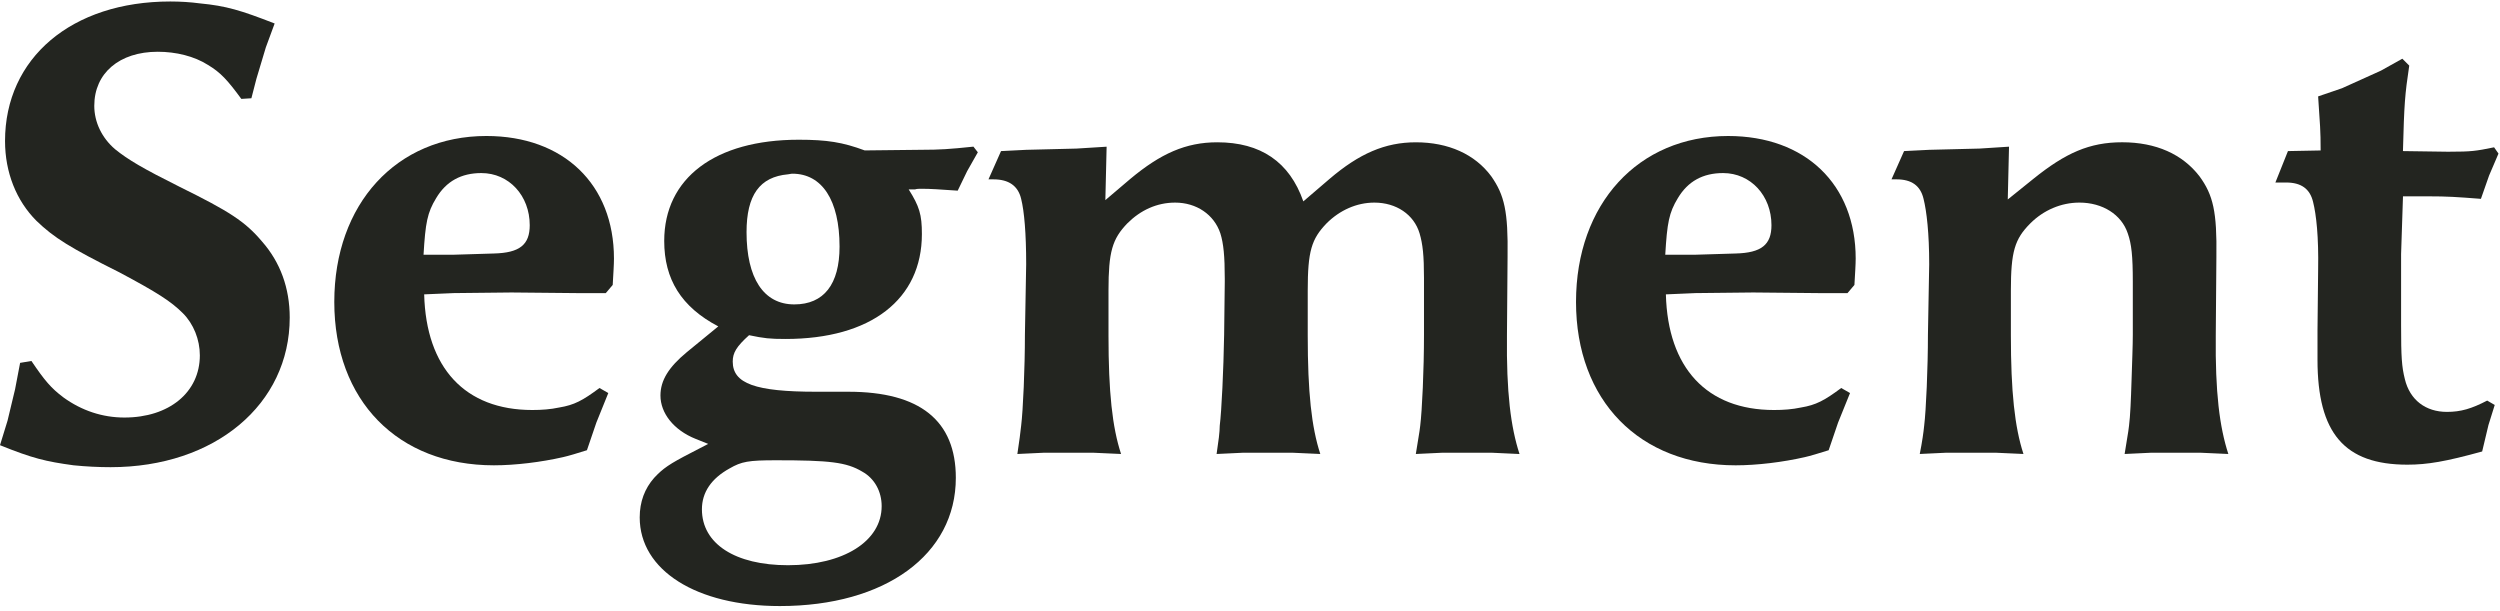
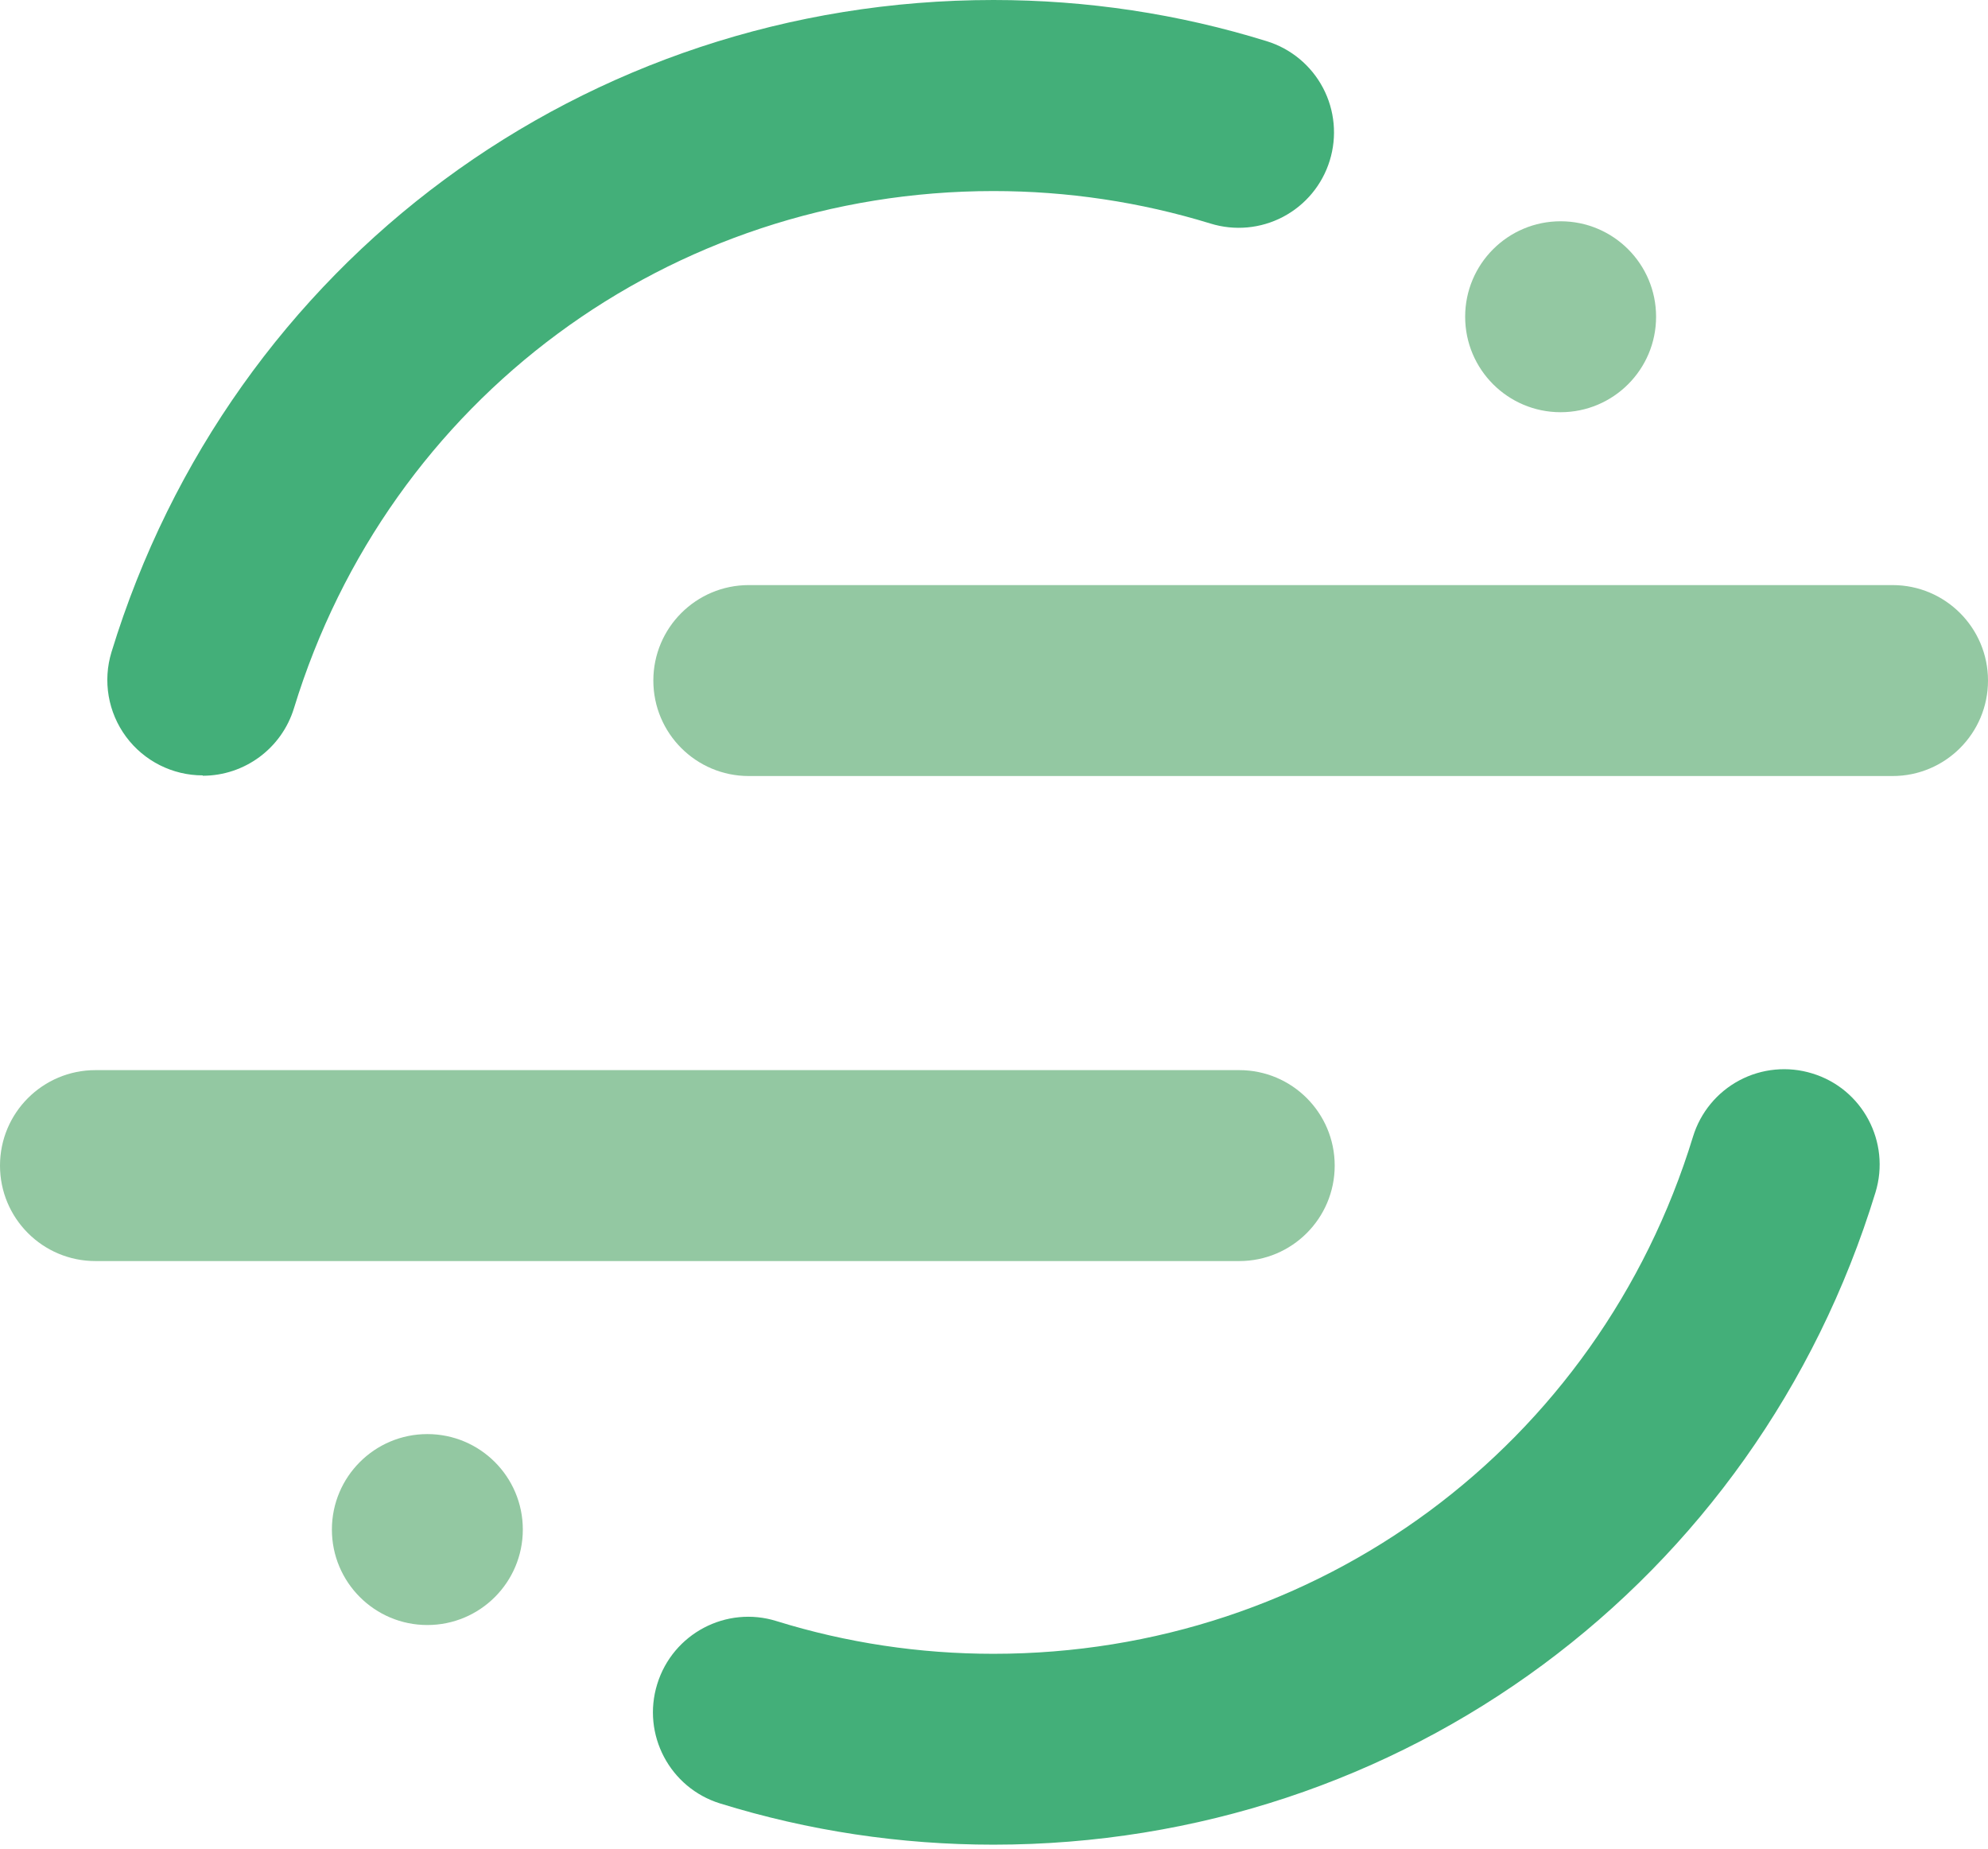
- <svg xmlns="http://www.w3.org/2000/svg" width="512px" height="125px" viewBox="0 0 512 125" version="1.1" preserveAspectRatio="xMidYMid">
-   <g fill="#232520">
-     <path d="M22.653,95.678 C20.207,95.678 17.633,95.551 15.059,95.292 C9.395,94.52 6.692,93.878 0,91.174 L1.544,86.155 L3.089,79.716 L4.118,74.315 L6.435,73.929 C9.136,77.916 10.424,79.464 12.997,81.395 C16.729,84.096 20.976,85.511 25.484,85.511 C34.621,85.511 40.928,80.363 40.928,72.77 C40.928,69.553 39.642,66.335 37.455,64.148 C35.009,61.704 32.178,59.899 24.456,55.78 C14.414,50.761 11.068,48.704 7.466,45.225 C3.348,41.107 1.031,35.316 1.031,28.881 C1.03,11.891 14.671,0.305 34.881,0.305 C36.94,0.305 38.997,0.435 40.928,0.691 C46.335,1.206 49.295,2.106 56.246,4.811 L54.444,9.7 L52.514,16.136 L51.484,20.124 L49.423,20.255 C46.592,16.392 45.176,14.847 42.604,13.305 C39.773,11.503 36.041,10.6 32.307,10.6 C24.456,10.6 19.308,14.976 19.308,21.668 C19.308,25.016 20.853,28.232 23.555,30.55 C26.256,32.74 29.347,34.542 36.813,38.274 C46.98,43.291 50.199,45.352 53.672,49.471 C57.406,53.718 59.335,58.994 59.335,65.045 C59.333,82.809 44.018,95.678 22.653,95.678" />
-     <path d="M98.582,35.444 C94.466,35.444 91.375,37.119 89.316,40.591 C87.514,43.552 87.128,45.613 86.74,52.175 L92.662,52.175 L101.156,51.916 C106.433,51.787 108.49,50.116 108.49,46.125 C108.492,40.076 104.245,35.444 98.582,35.444 L98.582,35.444 L98.582,35.444 Z M125.483,58.354 L124.068,60.027 L118.017,60.027 L104.76,59.899 L92.918,60.027 L86.871,60.285 C87.255,75.344 95.238,83.969 109.007,83.969 C110.937,83.969 112.741,83.84 114.542,83.454 C117.631,82.939 119.304,82.038 122.777,79.464 L124.579,80.494 L122.136,86.541 L120.205,92.205 C118.146,92.849 116.473,93.364 115.315,93.621 C110.808,94.652 105.532,95.296 101.156,95.296 C81.464,95.296 68.463,82.04 68.463,61.829 C68.463,41.752 81.204,27.851 99.61,27.851 C115.442,27.851 125.739,37.761 125.739,52.949 C125.741,54.234 125.61,56.038 125.483,58.354 L125.483,58.354 L125.483,58.354 Z" />
-     <path d="M162.287,35.573 C161.901,35.573 161.644,35.7 161.386,35.7 C155.595,36.215 152.892,39.949 152.892,47.542 C152.892,56.939 156.365,62.342 162.673,62.342 C168.724,62.342 171.94,58.226 171.94,50.5 C171.938,40.977 168.336,35.573 162.287,35.573 L162.287,35.573 L162.287,35.573 Z M176.575,96.581 C173.355,94.651 169.882,94.263 158.941,94.263 C153.279,94.263 151.863,94.52 149.416,95.936 C145.684,97.997 143.753,100.828 143.753,104.305 C143.753,111.383 150.574,115.757 161.386,115.757 C172.712,115.757 180.564,110.868 180.564,103.659 C180.564,100.698 179.149,97.997 176.575,96.581 L176.575,96.581 L176.575,96.581 Z M198.069,35.058 L196.137,39.046 C192.276,38.791 190.733,38.66 188.674,38.66 C188.288,38.66 187.773,38.66 187.387,38.791 L186.098,38.791 C188.288,42.265 188.803,43.938 188.803,47.928 C188.803,61.311 178.376,69.421 160.873,69.421 C157.656,69.421 156.498,69.294 153.409,68.648 C150.835,70.965 150.063,72.252 150.063,74.052 C150.063,78.56 154.696,80.229 167.18,80.229 L173.745,80.229 C188.417,80.229 195.754,86.151 195.754,97.863 C195.754,113.567 181.338,124.12 159.713,124.12 C142.595,124.12 131.012,116.785 131.012,105.972 C131.012,102.755 132.042,100.052 133.972,97.863 C135.774,95.932 137.061,95.031 141.567,92.717 L145.042,90.913 L142.468,89.883 C137.962,88.082 135.261,84.605 135.261,81.003 C135.261,77.911 136.932,75.212 140.664,72.12 L147.103,66.845 C139.508,62.855 136.033,57.192 136.033,49.34 C136.033,36.469 146.458,28.616 163.578,28.616 C169.369,28.616 172.589,29.131 177.093,30.806 L188.806,30.677 C192.41,30.677 194.469,30.547 199.359,30.032 L200.26,31.192 L198.069,35.058 L198.069,35.058 Z" />
-     <path d="M305.533,92.72 L295.366,92.72 L289.961,92.977 C290.347,90.404 290.733,88.471 290.861,87.186 C291.247,84.094 291.634,75.732 291.634,68.521 L291.634,56.939 C291.634,52.304 291.376,49.987 290.733,47.801 C289.576,43.938 285.969,41.493 281.466,41.493 C277.861,41.493 274.386,43.039 271.684,45.74 C268.595,48.958 267.823,51.403 267.823,59.513 L267.823,68.652 C267.823,80.363 268.595,87.442 270.395,92.977 L264.732,92.72 L254.565,92.72 L249.16,92.977 C249.544,90.404 249.803,88.471 249.803,87.186 C250.189,84.094 250.576,75.732 250.704,68.521 L250.833,57.713 L250.833,57.067 C250.833,52.434 250.576,49.862 249.932,47.801 C248.643,43.938 245.042,41.493 240.664,41.493 C236.932,41.493 233.586,43.039 230.881,45.74 C227.791,48.958 227.02,51.533 227.02,59.513 L227.02,68.652 C227.02,80.363 227.791,87.442 229.593,92.977 L223.93,92.72 L213.765,92.72 L208.357,92.977 C208.745,90.404 209.003,88.471 209.131,87.186 C209.518,84.094 209.904,75.344 209.904,68.521 L210.161,54.109 C210.161,47.803 209.773,43.297 209.131,40.725 C208.488,38.022 206.557,36.733 203.469,36.733 L202.439,36.733 L205.011,30.944 L210.161,30.684 L220.457,30.429 L226.636,30.043 L226.377,40.982 L231.525,36.608 C237.702,31.46 242.85,29.142 249.289,29.142 C258.17,29.142 264.091,33.133 266.922,41.243 L272.327,36.61 C278.374,31.462 283.651,29.144 289.961,29.144 C296.653,29.144 302.058,31.589 305.404,36.095 C308.11,39.956 308.881,43.302 308.75,52.57 L308.625,68.657 C308.496,80.369 309.397,87.447 311.197,92.983 L305.533,92.72" />
-     <path d="M352.886,35.444 C348.766,35.444 345.679,37.119 343.617,40.591 C341.815,43.552 341.431,45.613 341.044,52.175 L346.963,52.175 L355.459,51.916 C360.735,51.787 362.796,50.116 362.796,46.125 C362.796,40.076 358.549,35.444 352.886,35.444 L352.886,35.444 L352.886,35.444 Z M379.786,58.354 L378.37,60.027 L372.321,60.027 L359.064,59.899 L347.224,60.027 L341.173,60.287 C341.559,75.346 349.54,83.97 363.311,83.97 C365.241,83.97 367.045,83.842 368.847,83.456 C371.937,82.941 373.608,82.04 377.083,79.464 L378.885,80.496 L376.44,86.544 L374.509,92.207 C372.45,92.851 370.777,93.365 369.619,93.623 C365.114,94.654 359.838,95.298 355.46,95.298 C335.768,95.298 322.769,82.042 322.769,61.831 C322.769,41.754 335.512,27.853 353.918,27.853 C369.746,27.853 380.045,37.765 380.045,52.951 C380.043,54.234 379.915,56.038 379.786,58.354 L379.786,58.354 L379.786,58.354 Z" />
-     <path d="M450.696,92.72 L440.529,92.72 L435.124,92.977 C435.508,90.404 435.896,88.471 436.025,87.186 C436.284,85.125 436.411,82.038 436.54,77.916 C436.668,73.8 436.799,70.711 436.799,68.52 L436.799,57.711 C436.799,52.431 436.54,49.985 435.769,47.799 C434.48,43.938 430.621,41.491 425.858,41.491 C422.126,41.491 418.522,43.038 415.819,45.738 C412.602,48.956 411.828,51.532 411.828,59.511 L411.828,68.65 C411.828,80.231 412.604,87.44 414.404,92.974 L408.741,92.718 L398.572,92.718 L393.169,92.974 C393.683,90.402 393.941,88.47 394.07,87.184 C394.456,84.092 394.842,75.342 394.842,68.52 L395.101,54.107 C395.101,47.801 394.586,43.295 393.943,40.723 C393.301,38.02 391.496,36.731 388.409,36.731 L387.379,36.731 L389.953,30.942 L395.101,30.683 L405.398,30.427 L411.447,30.039 L411.19,40.851 L416.466,36.604 C423.03,31.326 427.919,29.138 434.613,29.138 C441.564,29.138 446.969,31.583 450.444,36.09 C453.276,39.951 454.048,43.424 453.917,52.565 L453.79,68.652 C453.662,80.363 454.563,87.442 456.363,92.977 L450.696,92.72" />
-     <path d="M509.763,35.959 L508.092,40.723 C503.069,40.337 501.271,40.208 497.279,40.208 L492.132,40.208 L491.744,52.05 L491.744,66.591 C491.744,73.156 491.872,75.087 492.518,77.663 C493.547,81.91 496.765,84.355 501.139,84.355 C503.972,84.355 506.161,83.71 509.377,82.038 L510.921,82.939 L509.634,87.057 L508.346,92.463 C500.881,94.52 497.147,95.165 493.031,95.165 C480.161,95.165 474.623,88.729 474.623,73.671 L474.623,67.753 L474.754,55.267 C474.881,48.448 474.366,43.94 473.722,41.368 C473.081,38.664 471.279,37.378 468.188,37.378 L466.001,37.378 L468.573,30.942 L475.267,30.813 C475.267,26.695 475.136,25.535 474.752,19.742 L479.643,18.07 L487.622,14.465 L491.997,12.022 L493.413,13.437 C492.512,19.486 492.384,21.157 492.124,30.942 L501.006,31.069 L501.78,31.069 C506.027,31.069 507.057,30.942 510.789,30.168 L511.69,31.455 L509.763,35.959" />
+ <svg xmlns="http://www.w3.org/2000/svg" width="256px" height="238px" viewBox="0 0 256 238" version="1.1" preserveAspectRatio="xMidYMid">
+   <g>
+     <path d="M159.581,162.377 L12.293,162.377 C5.501,162.377 0,156.876 0,150.084 C0,143.292 5.501,137.791 12.293,137.791 L159.581,137.791 C166.372,137.791 171.873,143.292 171.873,150.084 C171.873,156.876 166.372,162.377 159.581,162.377 Z M243.707,99.923 L96.426,99.923 C89.634,99.923 84.133,94.422 84.133,87.63 C84.133,80.838 89.634,75.337 96.426,75.337 L243.707,75.337 C250.499,75.337 256,80.838 256,87.63 C256,94.422 250.499,99.923 243.707,99.923 Z M213.258,40.784 C213.258,47.574 207.754,53.077 200.965,53.077 C194.175,53.077 188.672,47.574 188.672,40.784 C188.672,33.995 194.175,28.492 200.965,28.492 C207.754,28.492 213.258,33.995 213.258,40.784 Z M67.325,196.948 C67.325,203.737 61.822,209.24 55.032,209.24 C48.243,209.24 42.739,203.737 42.739,196.948 C42.739,190.158 48.243,184.655 55.032,184.655 C61.822,184.655 67.325,190.158 67.325,196.948 Z" fill="#93C8A2" />
+     <path d="M127.933,237.522 C115.941,237.522 104.097,235.74 92.732,232.217 C86.251,230.209 82.625,223.328 84.632,216.847 C86.641,210.335 93.54,206.711 100.006,208.738 C109.012,211.533 118.405,212.946 127.933,212.946 C169.624,212.946 205.823,186.192 218.014,146.353 C218.967,143.238 221.12,140.629 223.998,139.102 C226.876,137.575 230.243,137.256 233.357,138.214 C239.844,140.179 243.493,147.06 241.509,153.541 C226.139,203.765 180.494,237.522 127.933,237.522 Z M26.109,99.84 C22.212,99.84 18.546,97.992 16.229,94.859 C13.911,91.726 13.218,87.679 14.36,83.953 C29.733,33.732 75.377,-2.13162821e-14 127.933,-2.13162821e-14 C139.934,-2.13162821e-14 151.778,1.782 163.134,5.308 C166.246,6.272 168.849,8.434 170.368,11.317 C171.887,14.2 172.198,17.568 171.233,20.681 C170.272,23.796 168.111,26.4 165.226,27.919 C162.342,29.438 158.972,29.747 155.86,28.778 C146.86,26.014 137.461,24.601 127.933,24.601 C86.251,24.601 50.046,51.354 37.855,91.193 C36.273,96.354 31.51,99.88 26.112,99.886 L26.109,99.84 Z" fill="#43AF79" />
  </g>
</svg>
